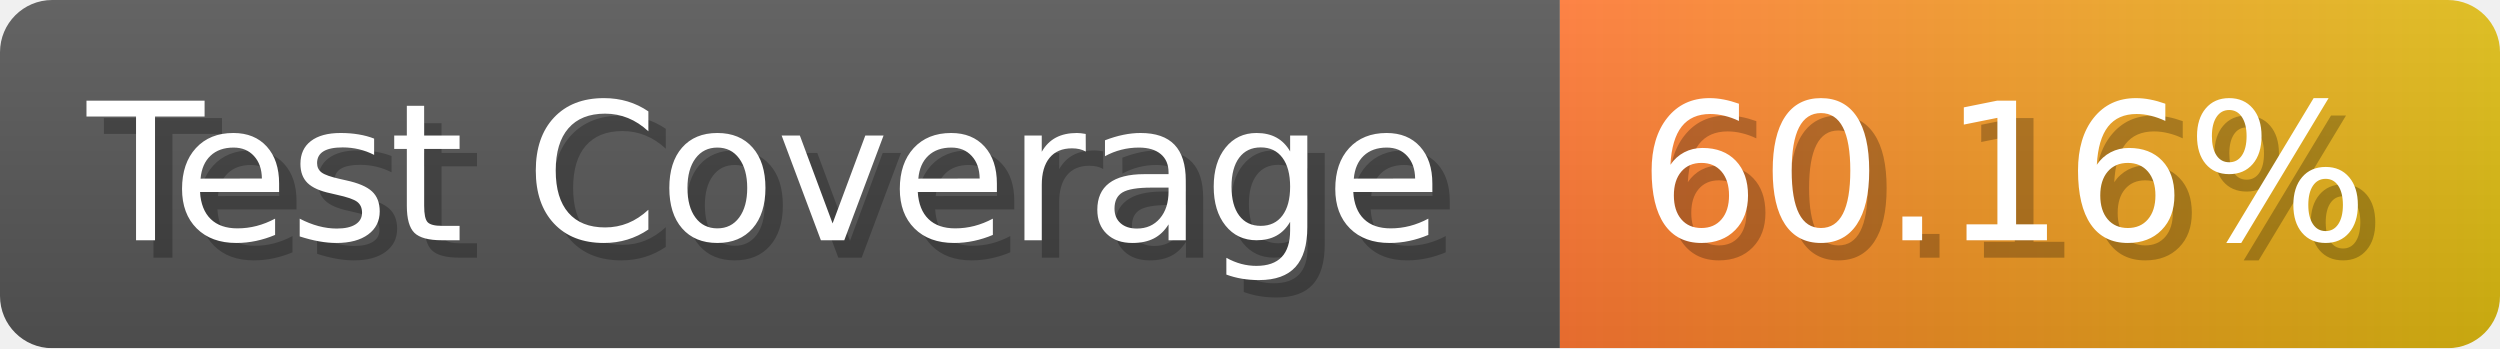
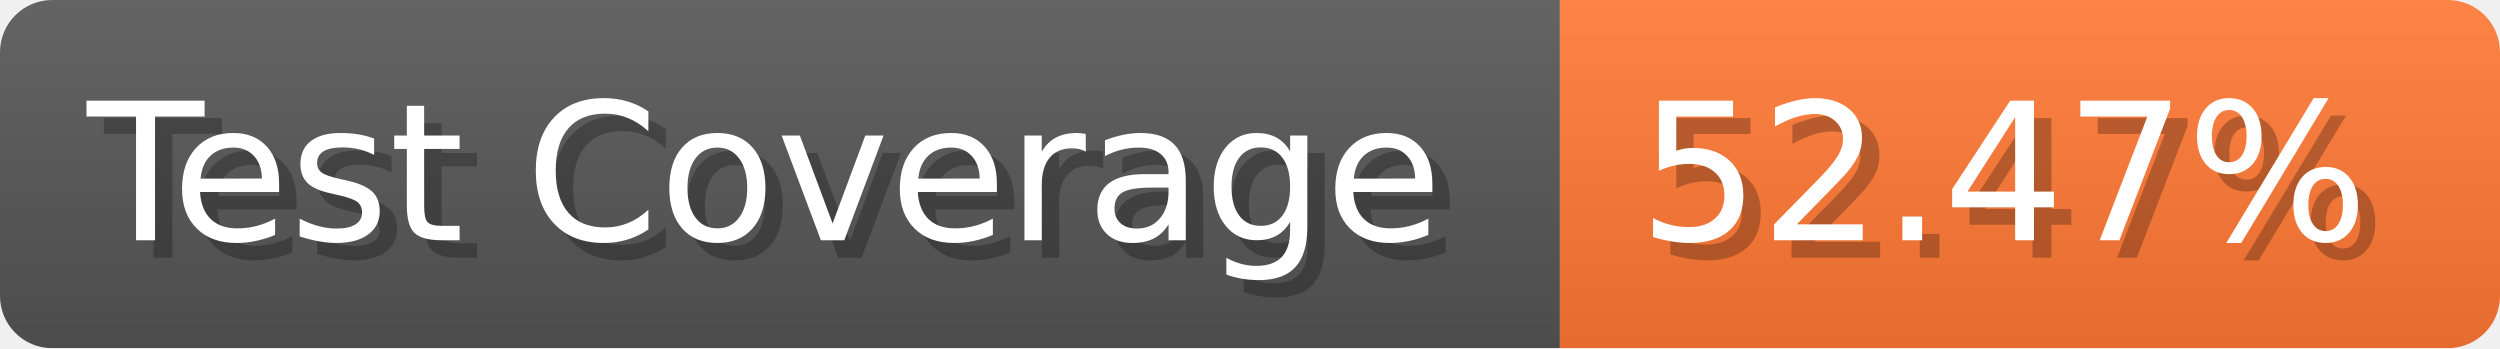
- <svg xmlns="http://www.w3.org/2000/svg" width="143.6" height="20" viewBox="0 0 1436 200" role="img" aria-label="Test Coverage: 60.16%">
+ <svg xmlns="http://www.w3.org/2000/svg" width="143.6" height="20" viewBox="0 0 1436 200" role="img" aria-label="Test Coverage: 52.47%">
  <linearGradient id="a" x2="0" y2="100%">
    <stop offset="0" stop-opacity=".1" stop-color="#EEE" />
    <stop offset="1" stop-opacity=".1" />
  </linearGradient>
  <mask id="m">
    <rect width="1436" height="200" rx="30" fill="#FFF" />
  </mask>
  <g mask="url(#m)">
    <rect width="896" height="200" fill="#555" />
-     <rect width="540" height="200" fill="url(#x)" x="896" />
+     <rect width="540" height="200" fill="#F73" x="896" />
    <rect width="1436" height="200" fill="url(#a)" />
  </g>
  <g aria-hidden="true" fill="#fff" text-anchor="start" font-family="Verdana,DejaVu Sans,sans-serif" font-size="110">
    <text x="60" y="148" textLength="796" fill="#000" opacity="0.25">Test Coverage</text>
    <text x="50" y="138" textLength="796">Test Coverage</text>
-     <text x="951" y="148" textLength="440" fill="#000" opacity="0.25">60.16%</text>
-     <text x="941" y="138" textLength="440">60.16%</text>
+     <text x="951" y="148" textLength="440" fill="#000" opacity="0.25">52.47%</text>
+     <text x="941" y="138" textLength="440">52.47%</text>
  </g>
-   <linearGradient id="x" x1="0%" y1="0%" x2="100%" y2="0%">
-     <stop offset="0%" style="stop-color:#F73" />
-     <stop offset="100%" style="stop-color:#DB1" />
-   </linearGradient>
</svg>
